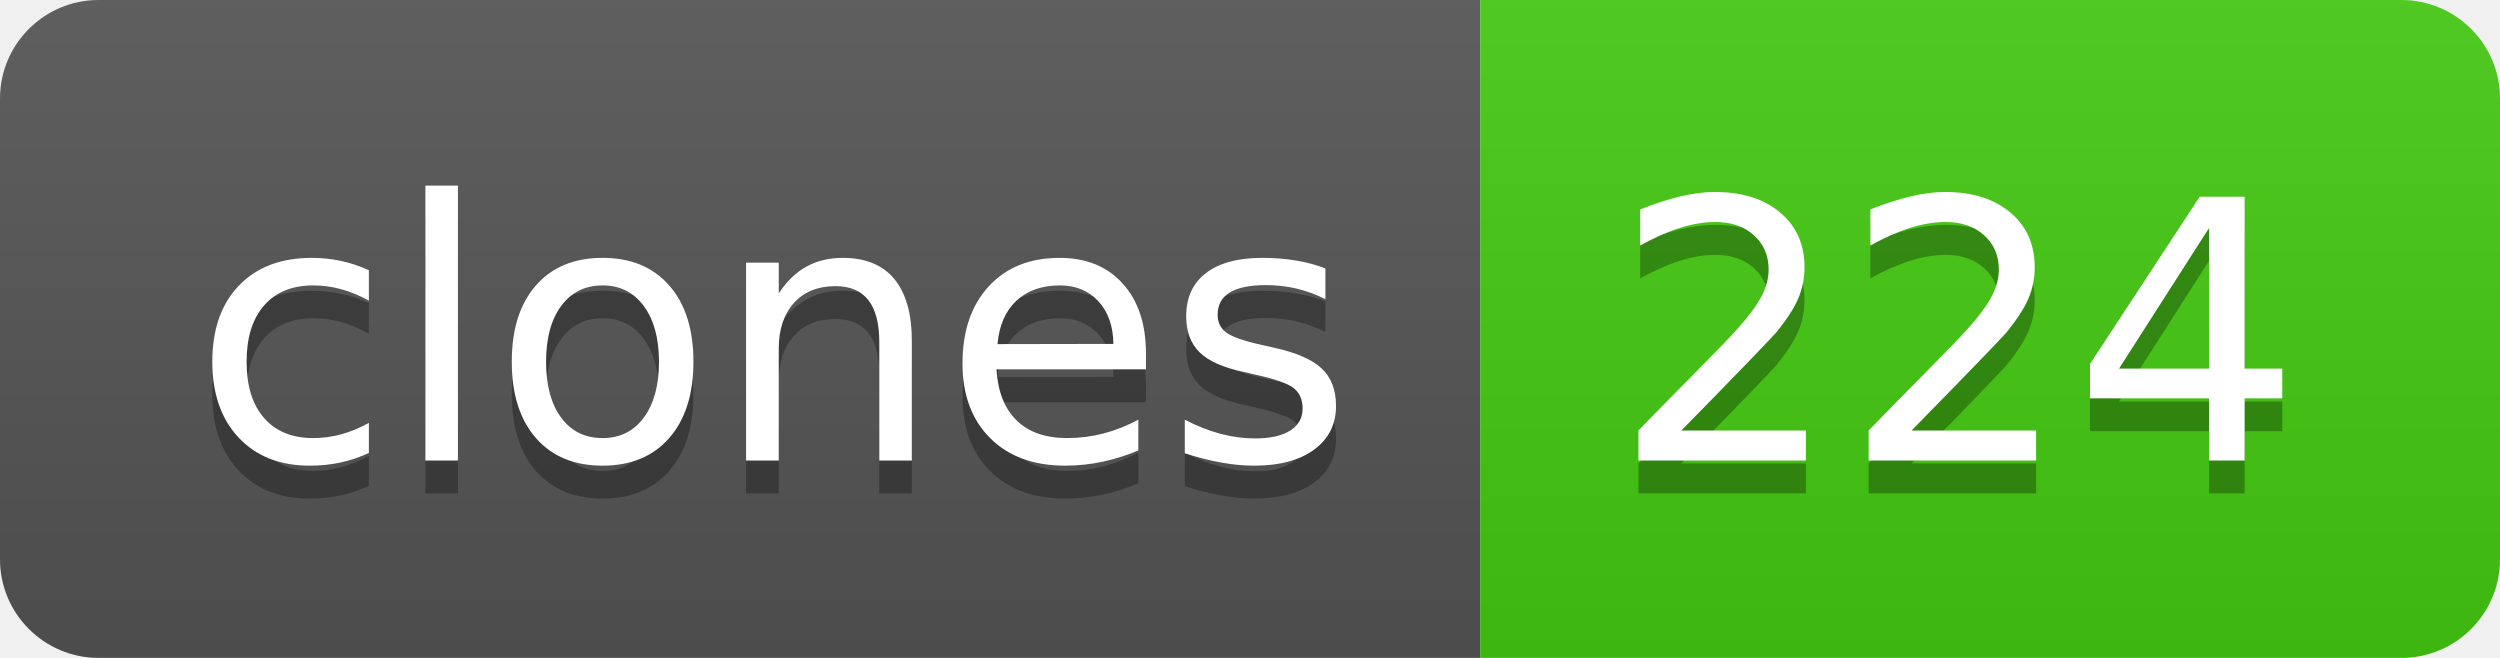
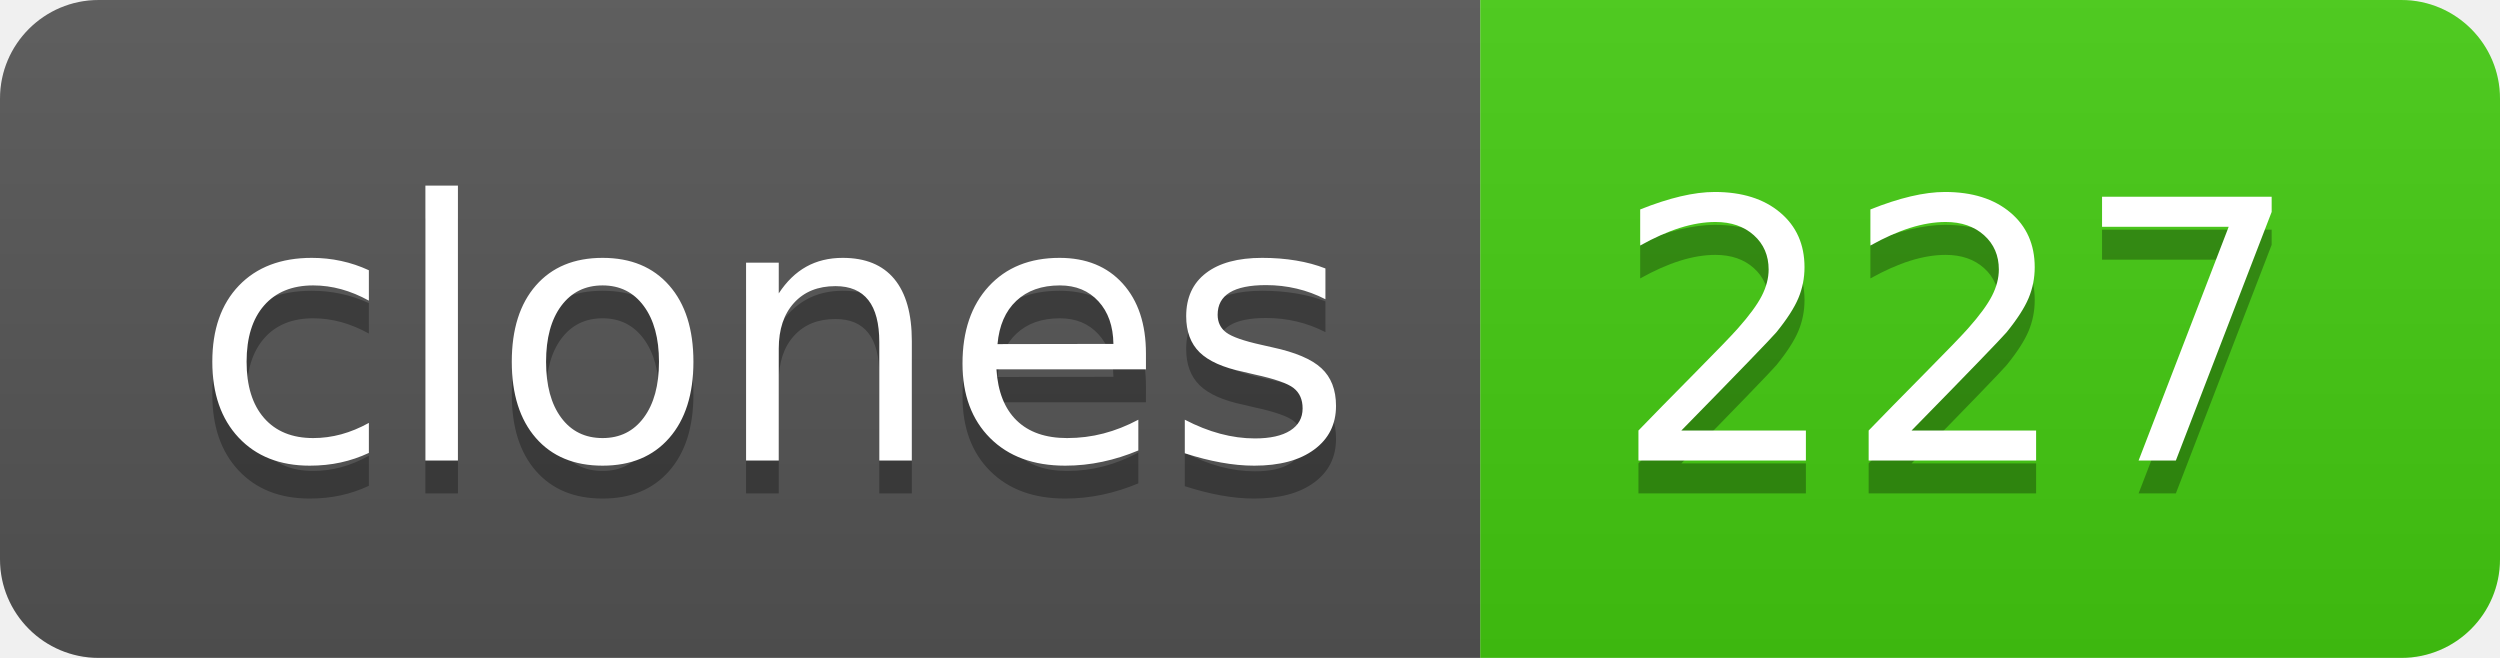
- <svg xmlns="http://www.w3.org/2000/svg" width="76" height="20" role="img" aria-label="clones: 224">
+ <svg xmlns="http://www.w3.org/2000/svg" width="76" height="20" role="img" aria-label="clones: 227">
  <linearGradient id="s" x2="0" y2="100%">
    <stop offset="0" stop-color="#bbb" stop-opacity=".1" />
    <stop offset="1" stop-opacity=".1" />
  </linearGradient>
  <clipPath id="r">
    <rect width="76" height="20" rx="3" fill="#fff" />
  </clipPath>
  <g clip-path="url(#r)">
    <rect width="45" height="20" fill="#555" />
    <rect x="45" width="31" height="20" fill="#4c1" />
    <rect width="76" height="20" fill="url(#s)" />
  </g>
  <g fill="#fff" text-anchor="middle" font-family="Verdana,Geneva,DejaVu Sans,sans-serif" text-rendering="geometricPrecision" font-size="110">
    <text aria-hidden="true" x="235" y="150" fill="#010101" fill-opacity=".3" transform="scale(.1)" textLength="350">clones</text>
    <text x="235" y="140" transform="scale(.1)" fill="#fff" textLength="350">clones</text>
-     <text aria-hidden="true" x="595" y="150" fill="#010101" fill-opacity=".3" transform="scale(.1)" textLength="210">224</text>
-     <text x="595" y="140" transform="scale(.1)" fill="#fff" textLength="210">224</text>
+     <text aria-hidden="true" x="595" y="150" fill="#010101" fill-opacity=".3" transform="scale(.1)" textLength="210">227</text>
+     <text x="595" y="140" transform="scale(.1)" fill="#fff" textLength="210">227</text>
  </g>
</svg>
